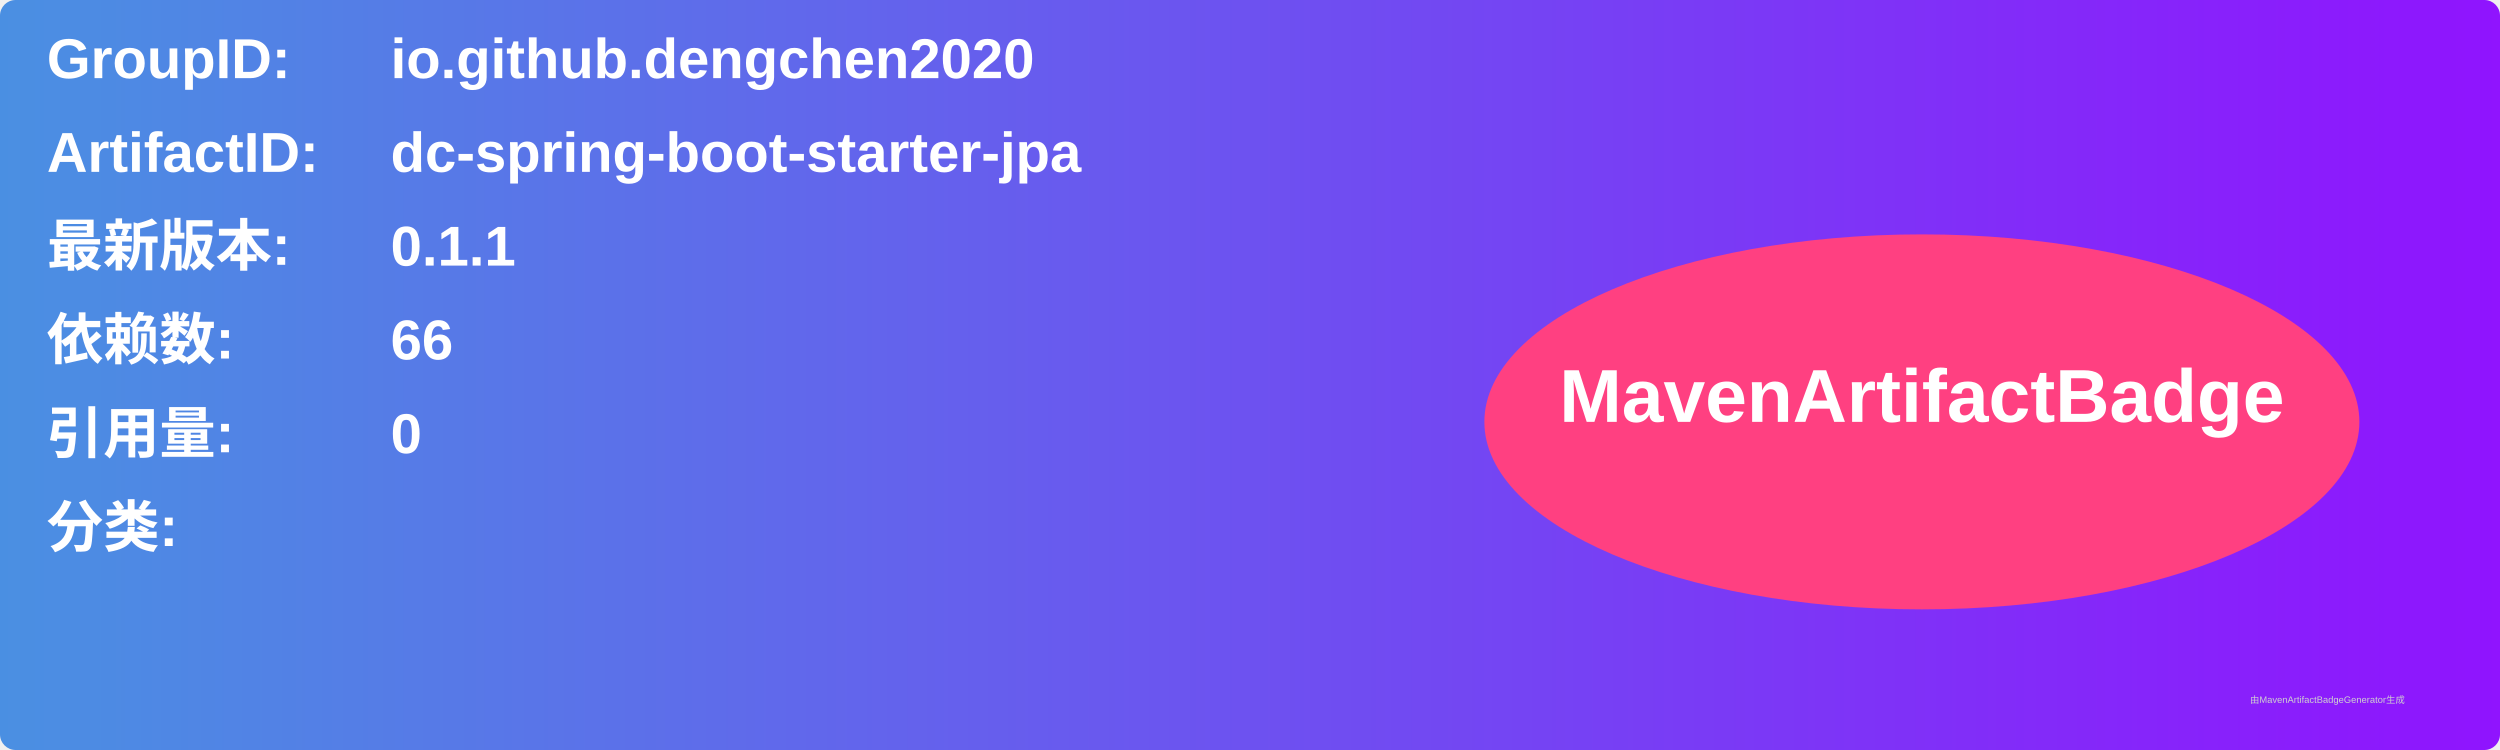
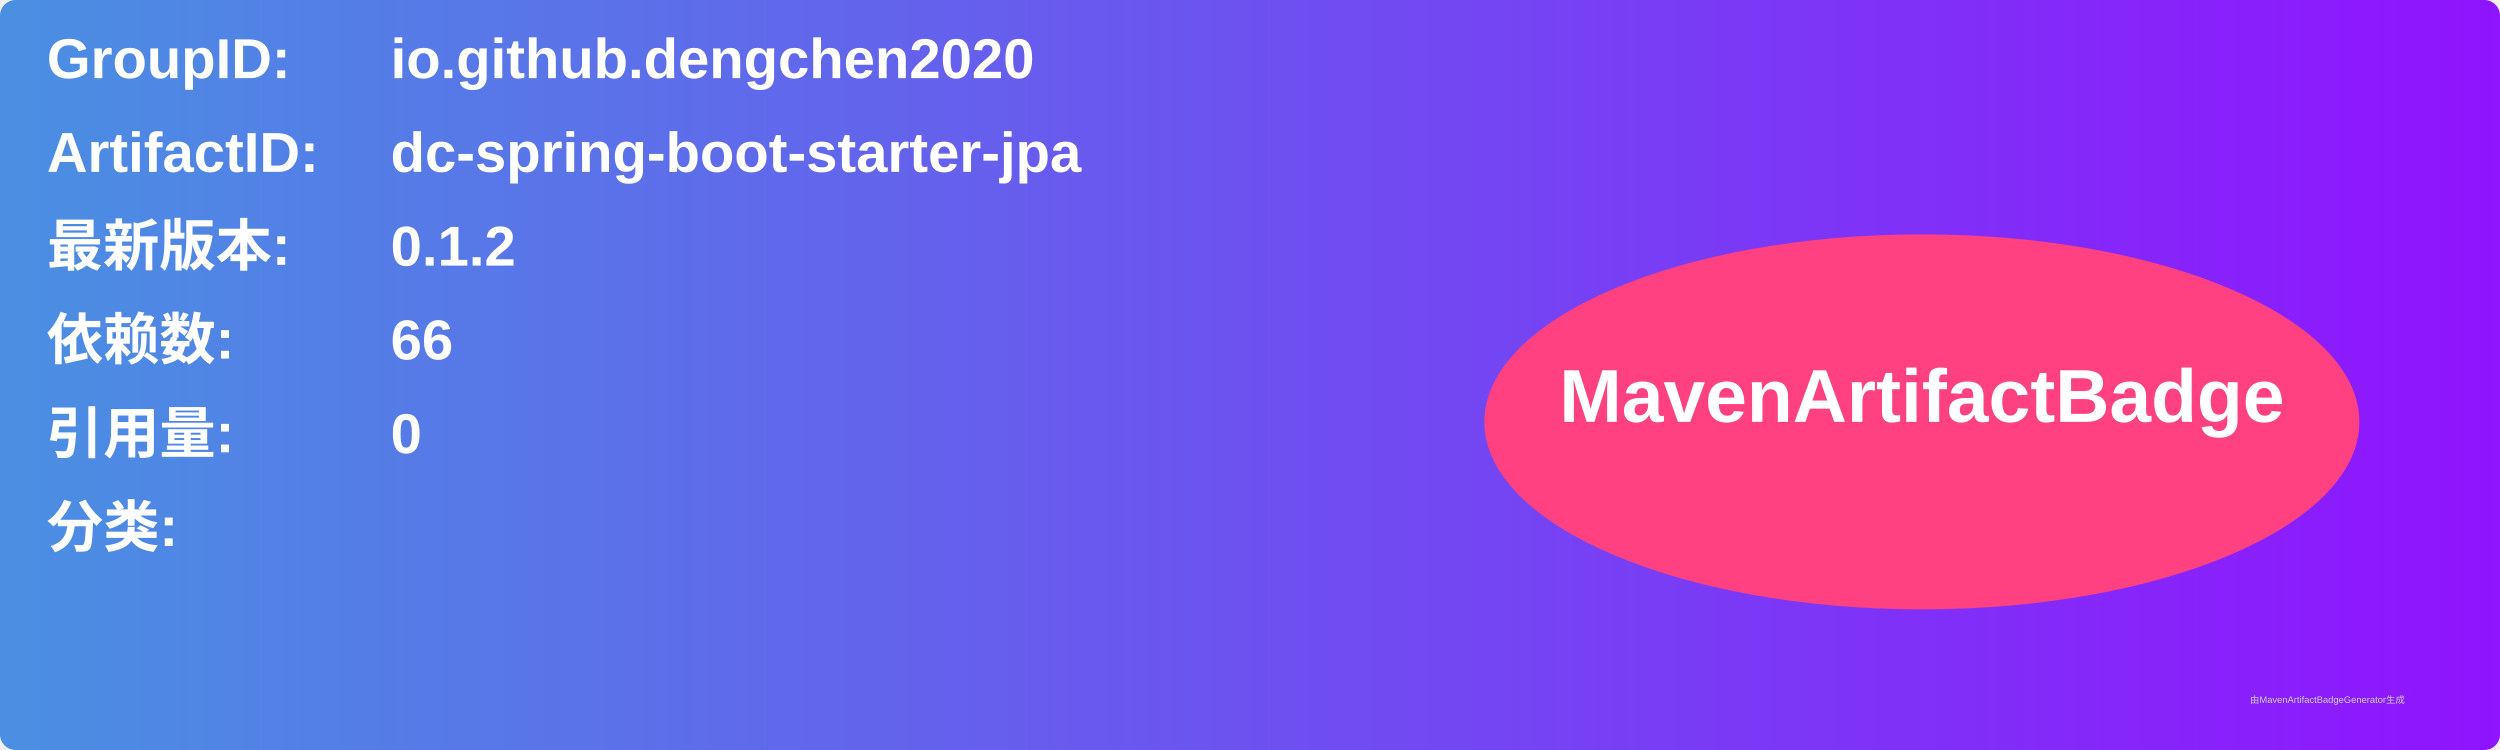
<svg xmlns="http://www.w3.org/2000/svg" width="800" height="240" viewBox="0 0 800 240">
  <linearGradient id="grad" x1="0%" y1="0%" x2="100%" y2="0%">
    <stop offset="0%" stop-color="#4a90e2" />
    <stop offset="100%" stop-color="#9013fe" />
  </linearGradient>
  <rect width="100%" height="100%" rx="5" ry="5" fill="url(#grad)" />
  <g transform="translate(15, 15)">
    <text x="0" y="10" font-family="Arial" font-size="18" fill="white" font-weight="bold" width="260">GroupID:</text>
    <text x="110" y="10" font-family="Arial" font-size="18" fill="white" font-weight="bold" width="460">io.github.dengchen2020</text>
    <text x="0" y="40" font-family="Arial" font-size="18" fill="white" font-weight="bold" width="260">ArtifactID:</text>
    <text x="110" y="40" font-family="Arial" font-size="18" fill="white" font-weight="bold" width="460">dc-spring-boot-starter-jpa</text>
    <text x="0" y="70" font-family="Arial" font-size="18" fill="white" font-weight="bold">最新版本:</text>
    <text x="110" y="70" font-family="Arial" font-size="18" fill="white" font-weight="bold">
-       <tspan font-weight="bold">0.1.1</tspan>
+       <tspan font-weight="bold">0.1.2</tspan>
    </text>
    <text x="0" y="100" font-family="Arial" font-size="18" fill="white" font-weight="bold">依赖数: </text>
    <text x="110" y="100" font-family="Arial" font-size="18" fill="white">
      <tspan font-weight="bold">66</tspan>
    </text>
    <text x="0" y="130" font-family="Arial" font-size="18" fill="white" font-weight="bold">引用量: </text>
    <text x="110" y="130" font-family="Arial" font-size="18" fill="white">
      <tspan font-weight="bold">0</tspan>
    </text>
    <text x="0" y="160" font-family="Arial" font-size="18" fill="white" font-weight="bold">分类:</text>
    <text x="10" y="190" font-family="Arial" font-size="10" fill="white">
      <tspan font-weight="bold" />
    </text>
    <ellipse cx="600" cy="120" rx="140" ry="60" fill="#ff4081" />
    <text x="600" y="120" text-anchor="middle" font-family="Arial" font-size="24" fill="white" font-weight="bold">MavenArtifactBadge</text>
  </g>
  <text x="720" y="225" font-family="Arial" font-size="3" fill="#d0d0d0">由MavenArtifactBadgeGenerator生成</text>
</svg>
